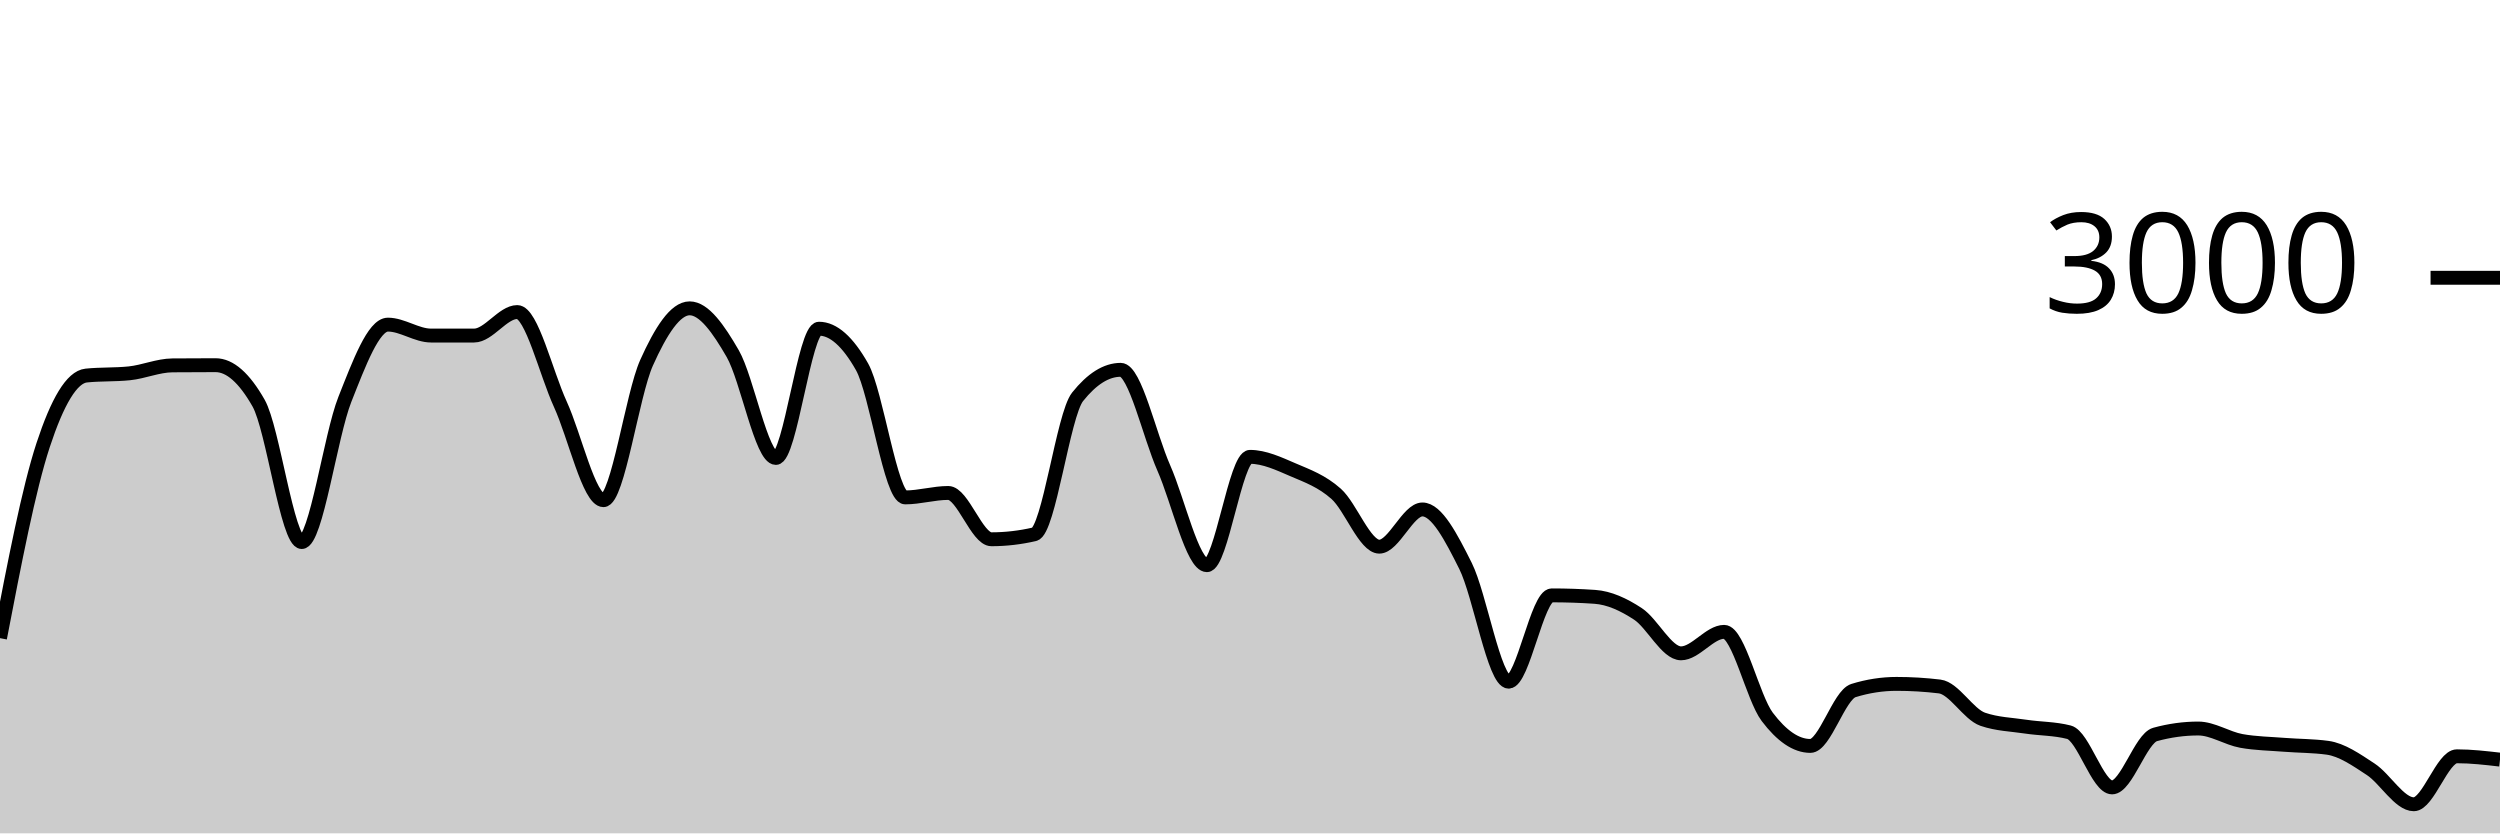
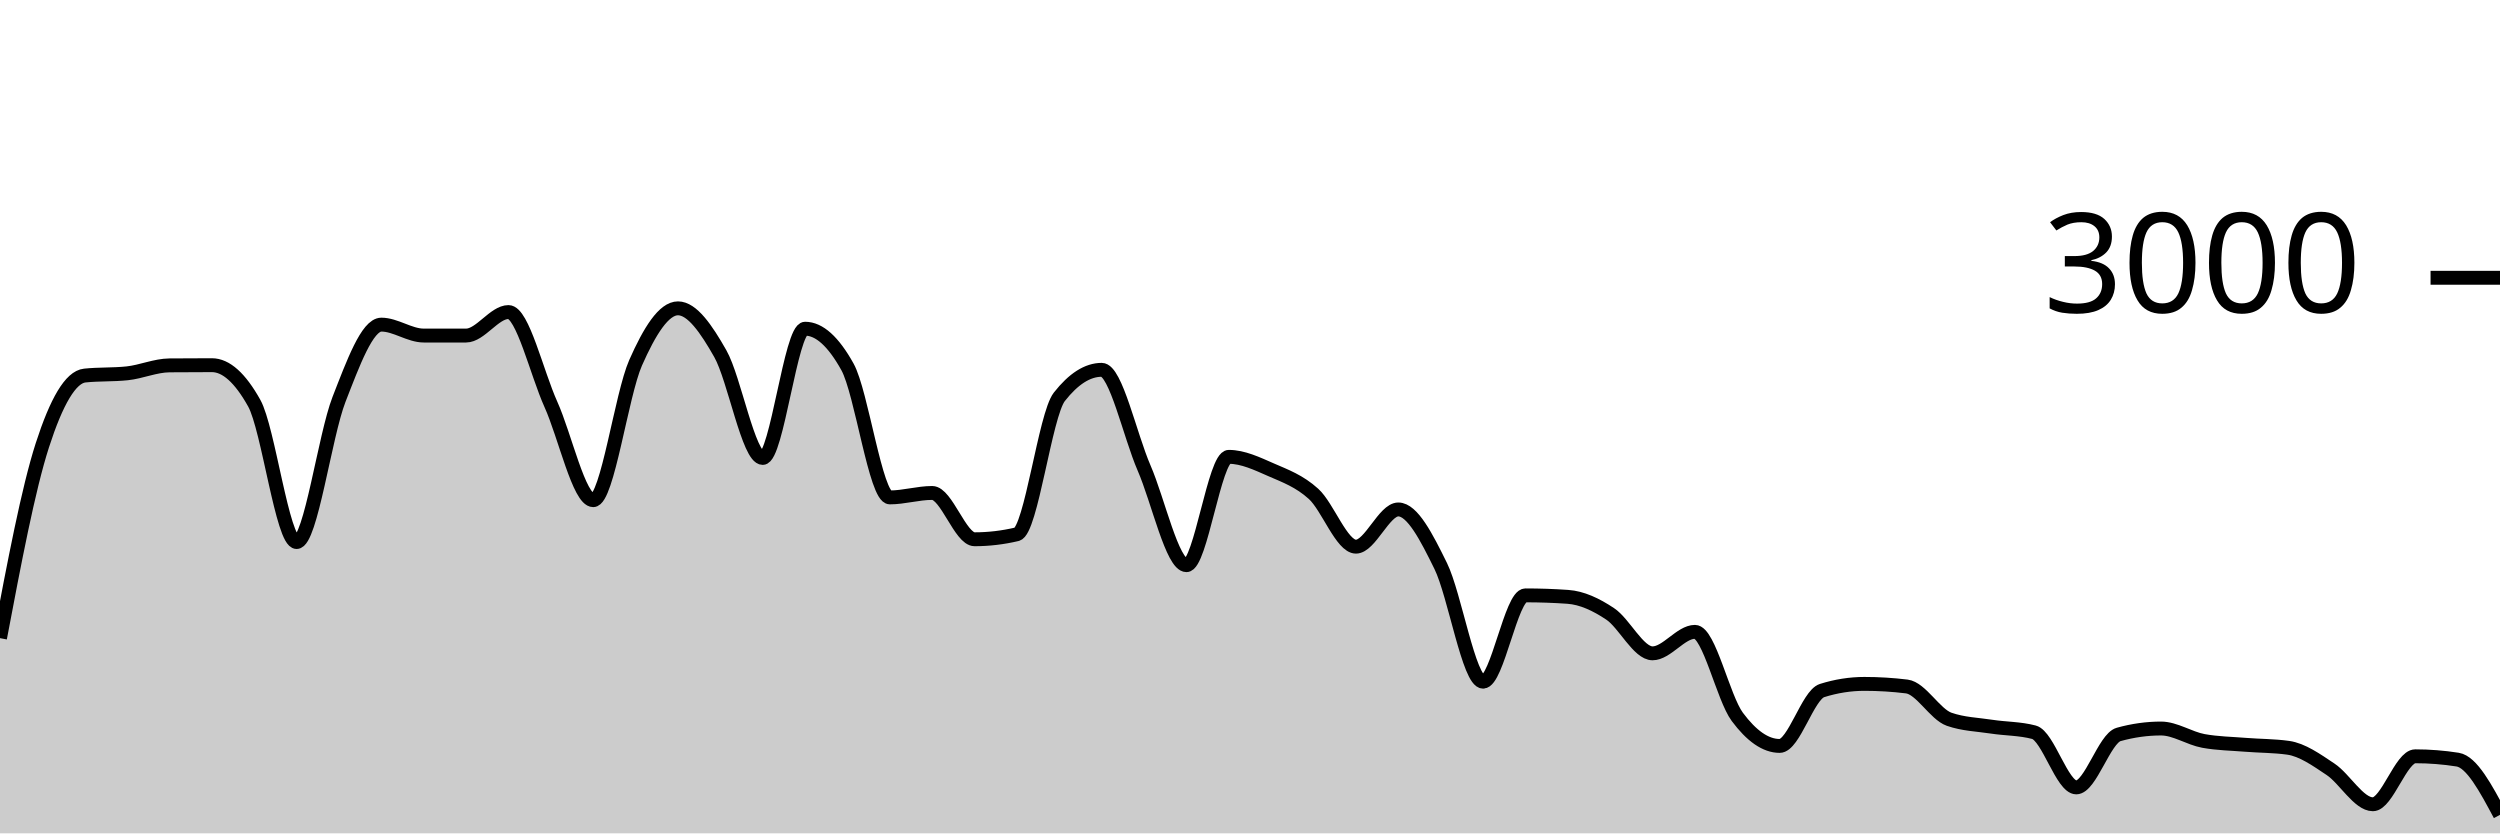
<svg xmlns="http://www.w3.org/2000/svg" viewBox="0 0 180 60">
  <g transform="translate(0,20)">
-     <path class="area" fill="rgba(0, 0, 0, 0.2)" d="M0,25.947C1.034,20.576,2.069,15.204,3.103,12.053C4.138,8.902,5.172,7.147,6.207,7.04C7.241,6.933,8.276,6.987,9.31,6.88C10.345,6.773,11.379,6.316,12.414,6.307C13.448,6.298,14.483,6.293,15.517,6.293C16.552,6.293,17.586,7.204,18.621,9.027C19.655,10.849,20.69,19.027,21.724,19.027C22.759,19.027,23.793,11.369,24.828,8.76C25.862,6.151,26.897,3.373,27.931,3.373C28.966,3.373,30,4.16,31.034,4.16C32.069,4.16,33.103,4.16,34.138,4.16C35.172,4.16,36.207,2.467,37.241,2.467C38.276,2.467,39.31,6.849,40.345,9.107C41.379,11.364,42.414,16.013,43.448,16.013C44.483,16.013,45.517,8.422,46.552,6.12C47.586,3.818,48.621,2.2,49.655,2.2C50.69,2.2,51.724,3.671,52.759,5.467C53.793,7.262,54.828,12.973,55.862,12.973C56.897,12.973,57.931,3.667,58.966,3.667C60,3.667,61.034,4.582,62.069,6.413C63.103,8.244,64.138,15.813,65.172,15.813C66.207,15.813,67.241,15.493,68.276,15.493C69.31,15.493,70.345,18.827,71.379,18.827C72.414,18.827,73.448,18.707,74.483,18.467C75.517,18.227,76.552,9.871,77.586,8.573C78.621,7.276,79.655,6.627,80.69,6.627C81.724,6.627,82.759,11.349,83.793,13.693C84.828,16.038,85.862,20.693,86.897,20.693C87.931,20.693,88.966,12.893,90,12.893C91.034,12.893,92.069,13.382,93.103,13.827C94.138,14.271,95.172,14.638,96.207,15.56C97.241,16.482,98.276,19.36,99.31,19.36C100.345,19.36,101.379,16.68,102.414,16.68C103.448,16.68,104.483,18.68,105.517,20.747C106.552,22.813,107.586,29.08,108.621,29.08C109.655,29.08,110.69,22.867,111.724,22.867C112.759,22.867,113.793,22.902,114.828,22.973C115.862,23.044,116.897,23.522,117.931,24.2C118.966,24.878,120,27.04,121.034,27.04C122.069,27.04,123.103,25.493,124.138,25.493C125.172,25.493,126.207,30.244,127.241,31.613C128.276,32.982,129.31,33.707,130.345,33.707C131.379,33.707,132.414,30.04,133.448,29.72C134.483,29.4,135.517,29.24,136.552,29.24C137.586,29.24,138.621,29.302,139.655,29.427C140.69,29.551,141.724,31.431,142.759,31.787C143.793,32.142,144.828,32.164,145.862,32.32C146.897,32.476,147.931,32.453,148.966,32.72C150,32.987,151.034,36.693,152.069,36.693C153.103,36.693,154.138,33.164,155.172,32.88C156.207,32.596,157.241,32.453,158.276,32.453C159.31,32.453,160.345,33.16,161.379,33.347C162.414,33.533,163.448,33.544,164.483,33.627C165.517,33.709,166.552,33.698,167.586,33.84C168.621,33.982,169.655,34.709,170.69,35.387C171.724,36.064,172.759,37.907,173.793,37.907C174.828,37.907,175.862,34.453,176.897,34.453C177.931,34.453,178.966,34.573,180,34.693L180,40C178.966,40,177.931,40,176.897,40C175.862,40,174.828,40,173.793,40C172.759,40,171.724,40,170.69,40C169.655,40,168.621,40,167.586,40C166.552,40,165.517,40,164.483,40C163.448,40,162.414,40,161.379,40C160.345,40,159.31,40,158.276,40C157.241,40,156.207,40,155.172,40C154.138,40,153.103,40,152.069,40C151.034,40,150,40,148.966,40C147.931,40,146.897,40,145.862,40C144.828,40,143.793,40,142.759,40C141.724,40,140.69,40,139.655,40C138.621,40,137.586,40,136.552,40C135.517,40,134.483,40,133.448,40C132.414,40,131.379,40,130.345,40C129.31,40,128.276,40,127.241,40C126.207,40,125.172,40,124.138,40C123.103,40,122.069,40,121.034,40C120,40,118.966,40,117.931,40C116.897,40,115.862,40,114.828,40C113.793,40,112.759,40,111.724,40C110.69,40,109.655,40,108.621,40C107.586,40,106.552,40,105.517,40C104.483,40,103.448,40,102.414,40C101.379,40,100.345,40,99.31,40C98.276,40,97.241,40,96.207,40C95.172,40,94.138,40,93.103,40C92.069,40,91.034,40,90,40C88.966,40,87.931,40,86.897,40C85.862,40,84.828,40,83.793,40C82.759,40,81.724,40,80.69,40C79.655,40,78.621,40,77.586,40C76.552,40,75.517,40,74.483,40C73.448,40,72.414,40,71.379,40C70.345,40,69.31,40,68.276,40C67.241,40,66.207,40,65.172,40C64.138,40,63.103,40,62.069,40C61.034,40,60,40,58.966,40C57.931,40,56.897,40,55.862,40C54.828,40,53.793,40,52.759,40C51.724,40,50.69,40,49.655,40C48.621,40,47.586,40,46.552,40C45.517,40,44.483,40,43.448,40C42.414,40,41.379,40,40.345,40C39.31,40,38.276,40,37.241,40C36.207,40,35.172,40,34.138,40C33.103,40,32.069,40,31.034,40C30,40,28.966,40,27.931,40C26.897,40,25.862,40,24.828,40C23.793,40,22.759,40,21.724,40C20.69,40,19.655,40,18.621,40C17.586,40,16.552,40,15.517,40C14.483,40,13.448,40,12.414,40C11.379,40,10.345,40,9.31,40C8.276,40,7.241,40,6.207,40C5.172,40,4.138,40,3.103,40C2.069,40,1.034,40,0,40Z" />
-     <path class="line" stroke="black" fill="none" d="M0,25.947C1.034,20.576,2.069,15.204,3.103,12.053C4.138,8.902,5.172,7.147,6.207,7.04C7.241,6.933,8.276,6.987,9.31,6.88C10.345,6.773,11.379,6.316,12.414,6.307C13.448,6.298,14.483,6.293,15.517,6.293C16.552,6.293,17.586,7.204,18.621,9.027C19.655,10.849,20.69,19.027,21.724,19.027C22.759,19.027,23.793,11.369,24.828,8.76C25.862,6.151,26.897,3.373,27.931,3.373C28.966,3.373,30,4.16,31.034,4.16C32.069,4.16,33.103,4.16,34.138,4.16C35.172,4.16,36.207,2.467,37.241,2.467C38.276,2.467,39.31,6.849,40.345,9.107C41.379,11.364,42.414,16.013,43.448,16.013C44.483,16.013,45.517,8.422,46.552,6.12C47.586,3.818,48.621,2.2,49.655,2.2C50.69,2.2,51.724,3.671,52.759,5.467C53.793,7.262,54.828,12.973,55.862,12.973C56.897,12.973,57.931,3.667,58.966,3.667C60,3.667,61.034,4.582,62.069,6.413C63.103,8.244,64.138,15.813,65.172,15.813C66.207,15.813,67.241,15.493,68.276,15.493C69.31,15.493,70.345,18.827,71.379,18.827C72.414,18.827,73.448,18.707,74.483,18.467C75.517,18.227,76.552,9.871,77.586,8.573C78.621,7.276,79.655,6.627,80.69,6.627C81.724,6.627,82.759,11.349,83.793,13.693C84.828,16.038,85.862,20.693,86.897,20.693C87.931,20.693,88.966,12.893,90,12.893C91.034,12.893,92.069,13.382,93.103,13.827C94.138,14.271,95.172,14.638,96.207,15.56C97.241,16.482,98.276,19.36,99.31,19.36C100.345,19.36,101.379,16.68,102.414,16.68C103.448,16.68,104.483,18.68,105.517,20.747C106.552,22.813,107.586,29.08,108.621,29.08C109.655,29.08,110.69,22.867,111.724,22.867C112.759,22.867,113.793,22.902,114.828,22.973C115.862,23.044,116.897,23.522,117.931,24.2C118.966,24.878,120,27.04,121.034,27.04C122.069,27.04,123.103,25.493,124.138,25.493C125.172,25.493,126.207,30.244,127.241,31.613C128.276,32.982,129.31,33.707,130.345,33.707C131.379,33.707,132.414,30.04,133.448,29.72C134.483,29.4,135.517,29.24,136.552,29.24C137.586,29.24,138.621,29.302,139.655,29.427C140.69,29.551,141.724,31.431,142.759,31.787C143.793,32.142,144.828,32.164,145.862,32.32C146.897,32.476,147.931,32.453,148.966,32.72C150,32.987,151.034,36.693,152.069,36.693C153.103,36.693,154.138,33.164,155.172,32.88C156.207,32.596,157.241,32.453,158.276,32.453C159.31,32.453,160.345,33.16,161.379,33.347C162.414,33.533,163.448,33.544,164.483,33.627C165.517,33.709,166.552,33.698,167.586,33.84C168.621,33.982,169.655,34.709,170.69,35.387C171.724,36.064,172.759,37.907,173.793,37.907C174.828,37.907,175.862,34.453,176.897,34.453C177.931,34.453,178.966,34.573,180,34.693" />
+     <path class="area" fill="rgba(0, 0, 0, 0.2)" d="M0,25.947C1.017,20.576,2.034,15.204,3.051,12.053C4.068,8.902,5.085,7.147,6.102,7.04C7.119,6.933,8.136,6.987,9.153,6.88C10.169,6.773,11.186,6.316,12.203,6.307C13.22,6.298,14.237,6.293,15.254,6.293C16.271,6.293,17.288,7.204,18.305,9.027C19.322,10.849,20.339,19.027,21.356,19.027C22.373,19.027,23.39,11.369,24.407,8.76C25.424,6.151,26.441,3.373,27.458,3.373C28.475,3.373,29.492,4.16,30.508,4.16C31.525,4.16,32.542,4.16,33.559,4.16C34.576,4.16,35.593,2.467,36.61,2.467C37.627,2.467,38.644,6.849,39.661,9.107C40.678,11.364,41.695,16.013,42.712,16.013C43.729,16.013,44.746,8.422,45.763,6.12C46.78,3.818,47.797,2.2,48.814,2.2C49.831,2.2,50.847,3.671,51.864,5.467C52.881,7.262,53.898,12.973,54.915,12.973C55.932,12.973,56.949,3.667,57.966,3.667C58.983,3.667,60,4.582,61.017,6.413C62.034,8.244,63.051,15.813,64.068,15.813C65.085,15.813,66.102,15.493,67.119,15.493C68.136,15.493,69.153,18.827,70.169,18.827C71.186,18.827,72.203,18.707,73.22,18.467C74.237,18.227,75.254,9.871,76.271,8.573C77.288,7.276,78.305,6.627,79.322,6.627C80.339,6.627,81.356,11.349,82.373,13.693C83.39,16.038,84.407,20.693,85.424,20.693C86.441,20.693,87.458,12.893,88.475,12.893C89.492,12.893,90.508,13.382,91.525,13.827C92.542,14.271,93.559,14.638,94.576,15.56C95.593,16.482,96.61,19.36,97.627,19.36C98.644,19.36,99.661,16.68,100.678,16.68C101.695,16.68,102.712,18.68,103.729,20.747C104.746,22.813,105.763,29.08,106.78,29.08C107.797,29.08,108.814,22.867,109.831,22.867C110.847,22.867,111.864,22.902,112.881,22.973C113.898,23.044,114.915,23.522,115.932,24.2C116.949,24.878,117.966,27.04,118.983,27.04C120,27.04,121.017,25.493,122.034,25.493C123.051,25.493,124.068,30.244,125.085,31.613C126.102,32.982,127.119,33.707,128.136,33.707C129.153,33.707,130.169,30.04,131.186,29.72C132.203,29.4,133.22,29.24,134.237,29.24C135.254,29.24,136.271,29.302,137.288,29.427C138.305,29.551,139.322,31.431,140.339,31.787C141.356,32.142,142.373,32.164,143.39,32.32C144.407,32.476,145.424,32.453,146.441,32.72C147.458,32.987,148.475,36.693,149.492,36.693C150.508,36.693,151.525,33.164,152.542,32.88C153.559,32.596,154.576,32.453,155.593,32.453C156.61,32.453,157.627,33.16,158.644,33.347C159.661,33.533,160.678,33.544,161.695,33.627C162.712,33.709,163.729,33.698,164.746,33.84C165.763,33.982,166.78,34.709,167.797,35.387C168.814,36.064,169.831,37.907,170.847,37.907C171.864,37.907,172.881,34.453,173.898,34.453C174.915,34.453,175.932,34.533,176.949,34.693C177.966,34.853,178.983,36.76,180,38.667L180,40C178.983,40,177.966,40,176.949,40C175.932,40,174.915,40,173.898,40C172.881,40,171.864,40,170.847,40C169.831,40,168.814,40,167.797,40C166.78,40,165.763,40,164.746,40C163.729,40,162.712,40,161.695,40C160.678,40,159.661,40,158.644,40C157.627,40,156.61,40,155.593,40C154.576,40,153.559,40,152.542,40C151.525,40,150.508,40,149.492,40C148.475,40,147.458,40,146.441,40C145.424,40,144.407,40,143.39,40C142.373,40,141.356,40,140.339,40C139.322,40,138.305,40,137.288,40C136.271,40,135.254,40,134.237,40C133.22,40,132.203,40,131.186,40C130.169,40,129.153,40,128.136,40C127.119,40,126.102,40,125.085,40C124.068,40,123.051,40,122.034,40C121.017,40,120,40,118.983,40C117.966,40,116.949,40,115.932,40C114.915,40,113.898,40,112.881,40C111.864,40,110.847,40,109.831,40C108.814,40,107.797,40,106.78,40C105.763,40,104.746,40,103.729,40C102.712,40,101.695,40,100.678,40C99.661,40,98.644,40,97.627,40C96.61,40,95.593,40,94.576,40C93.559,40,92.542,40,91.525,40C90.508,40,89.492,40,88.475,40C87.458,40,86.441,40,85.424,40C84.407,40,83.39,40,82.373,40C81.356,40,80.339,40,79.322,40C78.305,40,77.288,40,76.271,40C75.254,40,74.237,40,73.22,40C72.203,40,71.186,40,70.169,40C69.153,40,68.136,40,67.119,40C66.102,40,65.085,40,64.068,40C63.051,40,62.034,40,61.017,40C60,40,58.983,40,57.966,40C56.949,40,55.932,40,54.915,40C53.898,40,52.881,40,51.864,40C50.847,40,49.831,40,48.814,40C47.797,40,46.78,40,45.763,40C44.746,40,43.729,40,42.712,40C41.695,40,40.678,40,39.661,40C38.644,40,37.627,40,36.61,40C35.593,40,34.576,40,33.559,40C32.542,40,31.525,40,30.508,40C29.492,40,28.475,40,27.458,40C26.441,40,25.424,40,24.407,40C23.39,40,22.373,40,21.356,40C20.339,40,19.322,40,18.305,40C17.288,40,16.271,40,15.254,40C14.237,40,13.22,40,12.203,40C11.186,40,10.169,40,9.153,40C8.136,40,7.119,40,6.102,40C5.085,40,4.068,40,3.051,40C2.034,40,1.017,40,0,40Z" />
+     <path class="line" stroke="black" fill="none" d="M0,25.947C1.017,20.576,2.034,15.204,3.051,12.053C4.068,8.902,5.085,7.147,6.102,7.04C7.119,6.933,8.136,6.987,9.153,6.88C10.169,6.773,11.186,6.316,12.203,6.307C13.22,6.298,14.237,6.293,15.254,6.293C16.271,6.293,17.288,7.204,18.305,9.027C19.322,10.849,20.339,19.027,21.356,19.027C22.373,19.027,23.39,11.369,24.407,8.76C25.424,6.151,26.441,3.373,27.458,3.373C28.475,3.373,29.492,4.16,30.508,4.16C31.525,4.16,32.542,4.16,33.559,4.16C34.576,4.16,35.593,2.467,36.61,2.467C37.627,2.467,38.644,6.849,39.661,9.107C40.678,11.364,41.695,16.013,42.712,16.013C43.729,16.013,44.746,8.422,45.763,6.12C46.78,3.818,47.797,2.2,48.814,2.2C49.831,2.2,50.847,3.671,51.864,5.467C52.881,7.262,53.898,12.973,54.915,12.973C55.932,12.973,56.949,3.667,57.966,3.667C58.983,3.667,60,4.582,61.017,6.413C62.034,8.244,63.051,15.813,64.068,15.813C65.085,15.813,66.102,15.493,67.119,15.493C68.136,15.493,69.153,18.827,70.169,18.827C71.186,18.827,72.203,18.707,73.22,18.467C74.237,18.227,75.254,9.871,76.271,8.573C77.288,7.276,78.305,6.627,79.322,6.627C80.339,6.627,81.356,11.349,82.373,13.693C83.39,16.038,84.407,20.693,85.424,20.693C86.441,20.693,87.458,12.893,88.475,12.893C89.492,12.893,90.508,13.382,91.525,13.827C92.542,14.271,93.559,14.638,94.576,15.56C95.593,16.482,96.61,19.36,97.627,19.36C98.644,19.36,99.661,16.68,100.678,16.68C101.695,16.68,102.712,18.68,103.729,20.747C104.746,22.813,105.763,29.08,106.78,29.08C107.797,29.08,108.814,22.867,109.831,22.867C110.847,22.867,111.864,22.902,112.881,22.973C113.898,23.044,114.915,23.522,115.932,24.2C116.949,24.878,117.966,27.04,118.983,27.04C120,27.04,121.017,25.493,122.034,25.493C123.051,25.493,124.068,30.244,125.085,31.613C126.102,32.982,127.119,33.707,128.136,33.707C129.153,33.707,130.169,30.04,131.186,29.72C132.203,29.4,133.22,29.24,134.237,29.24C135.254,29.24,136.271,29.302,137.288,29.427C138.305,29.551,139.322,31.431,140.339,31.787C141.356,32.142,142.373,32.164,143.39,32.32C144.407,32.476,145.424,32.453,146.441,32.72C147.458,32.987,148.475,36.693,149.492,36.693C150.508,36.693,151.525,33.164,152.542,32.88C153.559,32.596,154.576,32.453,155.593,32.453C156.61,32.453,157.627,33.16,158.644,33.347C159.661,33.533,160.678,33.544,161.695,33.627C162.712,33.709,163.729,33.698,164.746,33.84C165.763,33.982,166.78,34.709,167.797,35.387C168.814,36.064,169.831,37.907,170.847,37.907C171.864,37.907,172.881,34.453,173.898,34.453C174.915,34.453,175.932,34.533,176.949,34.693C177.966,34.853,178.983,36.76,180,38.667" />
    <path class="axis-ceiling" stroke-width="1" stroke="black" fill="none" d="M175,0L180,0" />
    <text class="axis-ceiling-label" font-family="sans-serif" text-anchor="end" font-size="10px" x="170" y="2.5">3000</text>
  </g>
</svg>
